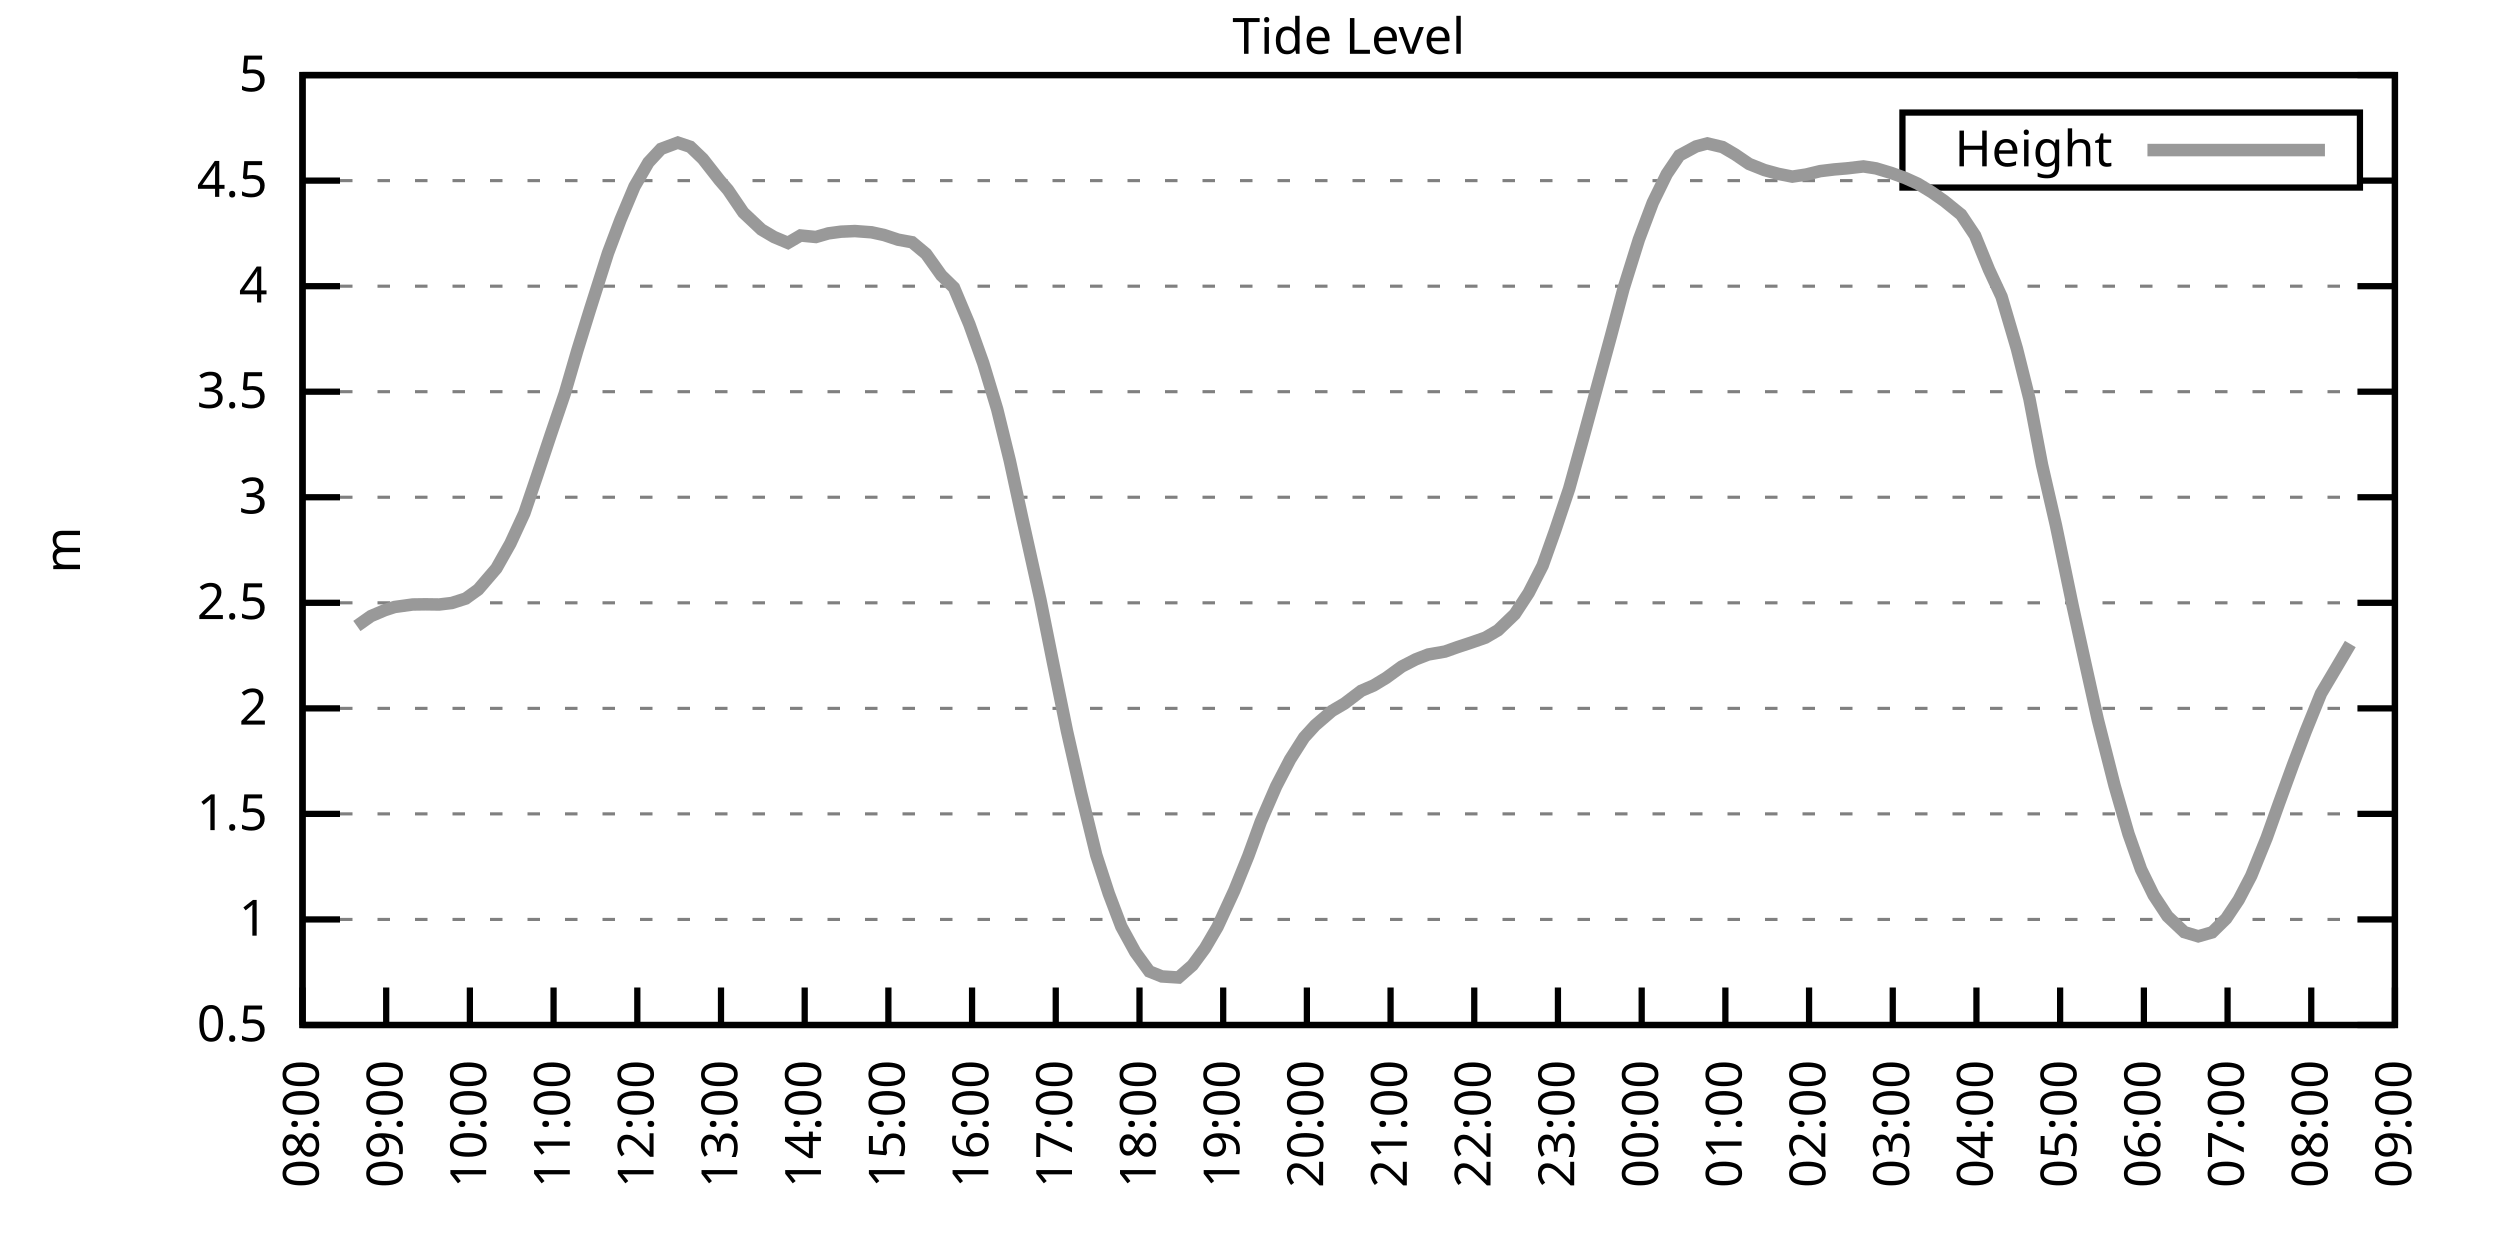
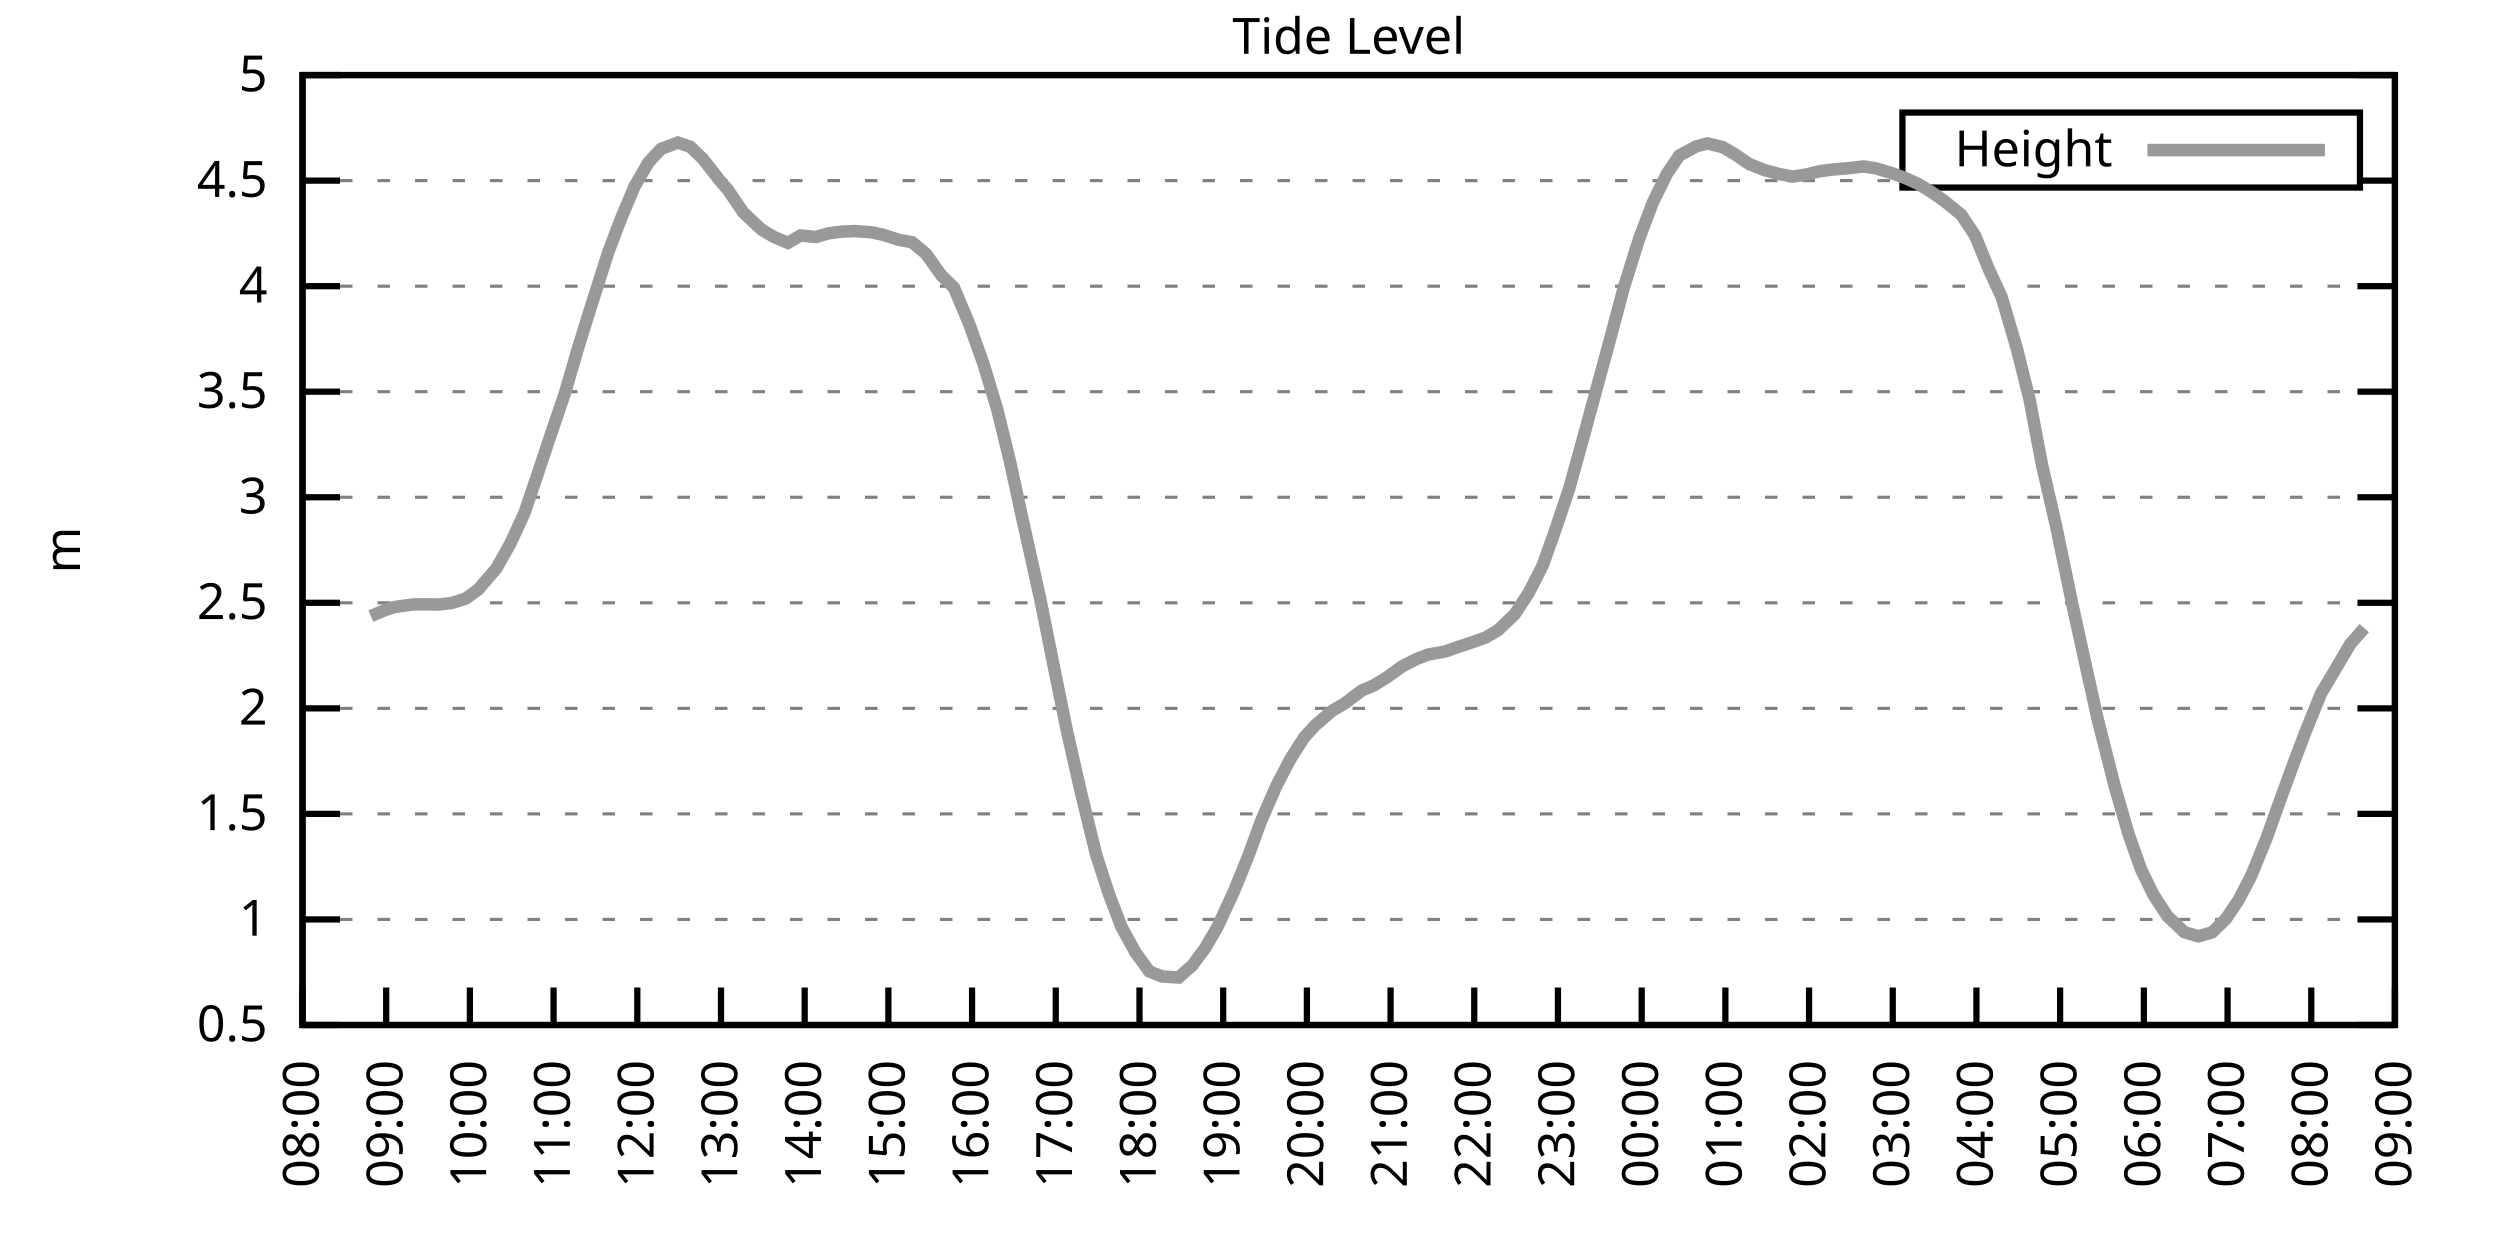
<svg xmlns="http://www.w3.org/2000/svg" xmlns:xlink="http://www.w3.org/1999/xlink" width="400" height="200" viewBox="0 0 400 200">
  <g id="gnuplot_canvas">
    <rect x="0" y="0" width="400" height="200" fill="none" />
    <defs>
      <circle id="gpDot" r="0.5" stroke-width="0.5" stroke="currentColor" />
      <path id="gpPt0" stroke-width="0.333" stroke="currentColor" d="M-1,0 h2 M0,-1 v2" />
      <path id="gpPt1" stroke-width="0.333" stroke="currentColor" d="M-1,-1 L1,1 M1,-1 L-1,1" />
      <path id="gpPt2" stroke-width="0.333" stroke="currentColor" d="M-1,0 L1,0 M0,-1 L0,1 M-1,-1 L1,1 M-1,1 L1,-1" />
      <rect id="gpPt3" stroke-width="0.333" stroke="currentColor" x="-1" y="-1" width="2" height="2" />
      <rect id="gpPt4" stroke-width="0.333" stroke="currentColor" fill="currentColor" x="-1" y="-1" width="2" height="2" />
      <circle id="gpPt5" stroke-width="0.333" stroke="currentColor" cx="0" cy="0" r="1" />
      <use xlink:href="#gpPt5" id="gpPt6" fill="currentColor" stroke="none" />
      <path id="gpPt7" stroke-width="0.333" stroke="currentColor" d="M0,-1.33 L-1.33,0.67 L1.33,0.67 z" />
      <use xlink:href="#gpPt7" id="gpPt8" fill="currentColor" stroke="none" />
      <use xlink:href="#gpPt7" id="gpPt9" stroke="currentColor" transform="rotate(180)" />
      <use xlink:href="#gpPt9" id="gpPt10" fill="currentColor" stroke="none" />
      <use xlink:href="#gpPt3" id="gpPt11" stroke="currentColor" transform="rotate(45)" />
      <use xlink:href="#gpPt11" id="gpPt12" fill="currentColor" stroke="none" />
      <path id="gpPt13" stroke-width="0.333" stroke="currentColor" d="M0,1.330 L1.265,0.411 L0.782,-1.067 L-0.782,-1.076 L-1.265,0.411 z" />
      <use xlink:href="#gpPt13" id="gpPt14" fill="currentColor" stroke="none" />
      <filter id="textbox" filterUnits="objectBoundingBox" x="0" y="0" height="1" width="1">
        <feFlood flood-color="white" flood-opacity="1" result="bgnd" />
        <feComposite in="SourceGraphic" in2="bgnd" operator="atop" />
      </filter>
      <filter id="greybox" filterUnits="objectBoundingBox" x="0" y="0" height="1" width="1">
        <feFlood flood-color="lightgrey" flood-opacity="1" result="grey" />
        <feComposite in="SourceGraphic" in2="grey" operator="atop" />
      </filter>
    </defs>
    <g fill="none" color="white" stroke="currentColor" stroke-width="1.00" stroke-linecap="butt" stroke-linejoin="miter">
</g>
    <g fill="none" color="black" stroke="currentColor" stroke-width="1.00" stroke-linecap="butt" stroke-linejoin="miter">
      <g stroke="none" shape-rendering="crispEdges">
        <polygon fill="rgb(255, 255, 255)" points="48.40,164.00 383.18,164.00 383.18,12.02 48.40,12.02 " />
      </g>
    </g>
    <g fill="none" color="black" stroke="currentColor" stroke-width="1.00" stroke-linecap="butt" stroke-linejoin="miter">
</g>
    <g fill="none" color="black" stroke="black" stroke-width="0.50" stroke-linecap="butt" stroke-linejoin="miter">
</g>
    <g fill="none" color="gray" stroke="currentColor" stroke-width="0.50" stroke-linecap="butt" stroke-linejoin="miter">
      <path stroke="gray" stroke-dasharray="2,4" class="gridline" d="M48.40,164.00 L383.19,164.00  " />
    </g>
    <g fill="none" color="gray" stroke="gray" stroke-width="1.00" stroke-linecap="butt" stroke-linejoin="miter">
</g>
    <g fill="none" color="black" stroke="currentColor" stroke-width="1.00" stroke-linecap="butt" stroke-linejoin="miter">
      <path stroke="black" d="M48.40,164.00 L54.40,164.00 M383.19,164.00 L377.19,164.00  " />
      <g transform="translate(42.80,166.60)" stroke="none" fill="black" font-family="Sans" font-size="8.00" text-anchor="end">
        <text>
          <tspan font-family="Sans"> 0.5</tspan>
        </text>
      </g>
    </g>
    <g fill="none" color="black" stroke="currentColor" stroke-width="1.00" stroke-linecap="butt" stroke-linejoin="miter">
</g>
    <g fill="none" color="black" stroke="black" stroke-width="0.50" stroke-linecap="butt" stroke-linejoin="miter">
</g>
    <g fill="none" color="gray" stroke="currentColor" stroke-width="0.50" stroke-linecap="butt" stroke-linejoin="miter">
      <path stroke="gray" stroke-dasharray="2,4" class="gridline" d="M48.40,147.11 L383.19,147.11  " />
    </g>
    <g fill="none" color="gray" stroke="gray" stroke-width="1.00" stroke-linecap="butt" stroke-linejoin="miter">
</g>
    <g fill="none" color="black" stroke="currentColor" stroke-width="1.00" stroke-linecap="butt" stroke-linejoin="miter">
      <path stroke="black" d="M48.40,147.11 L54.40,147.11 M383.19,147.11 L377.19,147.11  " />
      <g transform="translate(42.80,149.71)" stroke="none" fill="black" font-family="Sans" font-size="8.00" text-anchor="end">
        <text>
          <tspan font-family="Sans"> 1</tspan>
        </text>
      </g>
    </g>
    <g fill="none" color="black" stroke="currentColor" stroke-width="1.00" stroke-linecap="butt" stroke-linejoin="miter">
</g>
    <g fill="none" color="black" stroke="black" stroke-width="0.50" stroke-linecap="butt" stroke-linejoin="miter">
</g>
    <g fill="none" color="gray" stroke="currentColor" stroke-width="0.50" stroke-linecap="butt" stroke-linejoin="miter">
      <path stroke="gray" stroke-dasharray="2,4" class="gridline" d="M48.40,130.22 L383.19,130.22  " />
    </g>
    <g fill="none" color="gray" stroke="gray" stroke-width="1.00" stroke-linecap="butt" stroke-linejoin="miter">
</g>
    <g fill="none" color="black" stroke="currentColor" stroke-width="1.00" stroke-linecap="butt" stroke-linejoin="miter">
      <path stroke="black" d="M48.40,130.22 L54.40,130.22 M383.19,130.22 L377.19,130.22  " />
      <g transform="translate(42.80,132.82)" stroke="none" fill="black" font-family="Sans" font-size="8.00" text-anchor="end">
        <text>
          <tspan font-family="Sans"> 1.5</tspan>
        </text>
      </g>
    </g>
    <g fill="none" color="black" stroke="currentColor" stroke-width="1.00" stroke-linecap="butt" stroke-linejoin="miter">
</g>
    <g fill="none" color="black" stroke="black" stroke-width="0.50" stroke-linecap="butt" stroke-linejoin="miter">
</g>
    <g fill="none" color="gray" stroke="currentColor" stroke-width="0.50" stroke-linecap="butt" stroke-linejoin="miter">
      <path stroke="gray" stroke-dasharray="2,4" class="gridline" d="M48.40,113.34 L383.19,113.34  " />
    </g>
    <g fill="none" color="gray" stroke="gray" stroke-width="1.00" stroke-linecap="butt" stroke-linejoin="miter">
</g>
    <g fill="none" color="black" stroke="currentColor" stroke-width="1.00" stroke-linecap="butt" stroke-linejoin="miter">
      <path stroke="black" d="M48.40,113.34 L54.40,113.34 M383.19,113.34 L377.19,113.34  " />
      <g transform="translate(42.80,115.94)" stroke="none" fill="black" font-family="Sans" font-size="8.00" text-anchor="end">
        <text>
          <tspan font-family="Sans"> 2</tspan>
        </text>
      </g>
    </g>
    <g fill="none" color="black" stroke="currentColor" stroke-width="1.00" stroke-linecap="butt" stroke-linejoin="miter">
</g>
    <g fill="none" color="black" stroke="black" stroke-width="0.50" stroke-linecap="butt" stroke-linejoin="miter">
</g>
    <g fill="none" color="gray" stroke="currentColor" stroke-width="0.50" stroke-linecap="butt" stroke-linejoin="miter">
      <path stroke="gray" stroke-dasharray="2,4" class="gridline" d="M48.40,96.45 L383.19,96.45  " />
    </g>
    <g fill="none" color="gray" stroke="gray" stroke-width="1.00" stroke-linecap="butt" stroke-linejoin="miter">
</g>
    <g fill="none" color="black" stroke="currentColor" stroke-width="1.00" stroke-linecap="butt" stroke-linejoin="miter">
      <path stroke="black" d="M48.40,96.45 L54.40,96.45 M383.19,96.45 L377.19,96.45  " />
      <g transform="translate(42.80,99.05)" stroke="none" fill="black" font-family="Sans" font-size="8.00" text-anchor="end">
        <text>
          <tspan font-family="Sans"> 2.5</tspan>
        </text>
      </g>
    </g>
    <g fill="none" color="black" stroke="currentColor" stroke-width="1.00" stroke-linecap="butt" stroke-linejoin="miter">
</g>
    <g fill="none" color="black" stroke="black" stroke-width="0.50" stroke-linecap="butt" stroke-linejoin="miter">
</g>
    <g fill="none" color="gray" stroke="currentColor" stroke-width="0.50" stroke-linecap="butt" stroke-linejoin="miter">
      <path stroke="gray" stroke-dasharray="2,4" class="gridline" d="M48.40,79.56 L383.19,79.56  " />
    </g>
    <g fill="none" color="gray" stroke="gray" stroke-width="1.00" stroke-linecap="butt" stroke-linejoin="miter">
</g>
    <g fill="none" color="black" stroke="currentColor" stroke-width="1.00" stroke-linecap="butt" stroke-linejoin="miter">
      <path stroke="black" d="M48.40,79.56 L54.40,79.56 M383.19,79.56 L377.19,79.56  " />
      <g transform="translate(42.80,82.16)" stroke="none" fill="black" font-family="Sans" font-size="8.00" text-anchor="end">
        <text>
          <tspan font-family="Sans"> 3</tspan>
        </text>
      </g>
    </g>
    <g fill="none" color="black" stroke="currentColor" stroke-width="1.00" stroke-linecap="butt" stroke-linejoin="miter">
</g>
    <g fill="none" color="black" stroke="black" stroke-width="0.50" stroke-linecap="butt" stroke-linejoin="miter">
</g>
    <g fill="none" color="gray" stroke="currentColor" stroke-width="0.50" stroke-linecap="butt" stroke-linejoin="miter">
      <path stroke="gray" stroke-dasharray="2,4" class="gridline" d="M48.40,62.67 L383.19,62.67  " />
    </g>
    <g fill="none" color="gray" stroke="gray" stroke-width="1.00" stroke-linecap="butt" stroke-linejoin="miter">
</g>
    <g fill="none" color="black" stroke="currentColor" stroke-width="1.00" stroke-linecap="butt" stroke-linejoin="miter">
      <path stroke="black" d="M48.40,62.67 L54.40,62.67 M383.19,62.67 L377.19,62.67  " />
      <g transform="translate(42.80,65.27)" stroke="none" fill="black" font-family="Sans" font-size="8.00" text-anchor="end">
        <text>
          <tspan font-family="Sans"> 3.5</tspan>
        </text>
      </g>
    </g>
    <g fill="none" color="black" stroke="currentColor" stroke-width="1.00" stroke-linecap="butt" stroke-linejoin="miter">
</g>
    <g fill="none" color="black" stroke="black" stroke-width="0.50" stroke-linecap="butt" stroke-linejoin="miter">
</g>
    <g fill="none" color="gray" stroke="currentColor" stroke-width="0.50" stroke-linecap="butt" stroke-linejoin="miter">
      <path stroke="gray" stroke-dasharray="2,4" class="gridline" d="M48.40,45.79 L383.19,45.79  " />
    </g>
    <g fill="none" color="gray" stroke="gray" stroke-width="1.00" stroke-linecap="butt" stroke-linejoin="miter">
</g>
    <g fill="none" color="black" stroke="currentColor" stroke-width="1.00" stroke-linecap="butt" stroke-linejoin="miter">
      <path stroke="black" d="M48.40,45.79 L54.40,45.79 M383.19,45.79 L377.19,45.79  " />
      <g transform="translate(42.80,48.39)" stroke="none" fill="black" font-family="Sans" font-size="8.00" text-anchor="end">
        <text>
          <tspan font-family="Sans"> 4</tspan>
        </text>
      </g>
    </g>
    <g fill="none" color="black" stroke="currentColor" stroke-width="1.00" stroke-linecap="butt" stroke-linejoin="miter">
</g>
    <g fill="none" color="black" stroke="black" stroke-width="0.50" stroke-linecap="butt" stroke-linejoin="miter">
</g>
    <g fill="none" color="gray" stroke="currentColor" stroke-width="0.50" stroke-linecap="butt" stroke-linejoin="miter">
      <path stroke="gray" stroke-dasharray="2,4" class="gridline" d="M48.40,28.90 L304.39,28.90 M377.59,28.90 L383.19,28.90  " />
    </g>
    <g fill="none" color="gray" stroke="gray" stroke-width="1.00" stroke-linecap="butt" stroke-linejoin="miter">
</g>
    <g fill="none" color="black" stroke="currentColor" stroke-width="1.00" stroke-linecap="butt" stroke-linejoin="miter">
      <path stroke="black" d="M48.40,28.90 L54.40,28.90 M383.19,28.90 L377.19,28.90  " />
      <g transform="translate(42.80,31.50)" stroke="none" fill="black" font-family="Sans" font-size="8.00" text-anchor="end">
        <text>
          <tspan font-family="Sans"> 4.5</tspan>
        </text>
      </g>
    </g>
    <g fill="none" color="black" stroke="currentColor" stroke-width="1.00" stroke-linecap="butt" stroke-linejoin="miter">
</g>
    <g fill="none" color="black" stroke="black" stroke-width="0.50" stroke-linecap="butt" stroke-linejoin="miter">
</g>
    <g fill="none" color="gray" stroke="currentColor" stroke-width="0.50" stroke-linecap="butt" stroke-linejoin="miter">
      <path stroke="gray" stroke-dasharray="2,4" class="gridline" d="M48.40,12.01 L383.19,12.01  " />
    </g>
    <g fill="none" color="gray" stroke="gray" stroke-width="1.00" stroke-linecap="butt" stroke-linejoin="miter">
</g>
    <g fill="none" color="black" stroke="currentColor" stroke-width="1.00" stroke-linecap="butt" stroke-linejoin="miter">
      <path stroke="black" d="M48.40,12.01 L54.40,12.01 M383.19,12.01 L377.19,12.01  " />
      <g transform="translate(42.80,14.61)" stroke="none" fill="black" font-family="Sans" font-size="8.00" text-anchor="end">
        <text>
          <tspan font-family="Sans"> 5</tspan>
        </text>
      </g>
    </g>
    <g fill="none" color="black" stroke="currentColor" stroke-width="1.00" stroke-linecap="butt" stroke-linejoin="miter">
      <path stroke="black" d="M48.40,164.00 L48.40,158.00  " />
      <g transform="translate(51.00,169.60) rotate(270.00)" stroke="none" fill="black" font-family="Sans" font-size="8.00" text-anchor="end">
        <text>
          <tspan font-family="Sans">08:00</tspan>
        </text>
      </g>
    </g>
    <g fill="none" color="black" stroke="currentColor" stroke-width="1.00" stroke-linecap="butt" stroke-linejoin="miter">
      <path stroke="black" d="M61.79,164.00 L61.79,158.00  " />
      <g transform="translate(64.39,169.60) rotate(270.00)" stroke="none" fill="black" font-family="Sans" font-size="8.00" text-anchor="end">
        <text>
          <tspan font-family="Sans">09:00</tspan>
        </text>
      </g>
    </g>
    <g fill="none" color="black" stroke="currentColor" stroke-width="1.00" stroke-linecap="butt" stroke-linejoin="miter">
      <path stroke="black" d="M75.18,164.00 L75.18,158.00  " />
      <g transform="translate(77.78,169.60) rotate(270.00)" stroke="none" fill="black" font-family="Sans" font-size="8.00" text-anchor="end">
        <text>
          <tspan font-family="Sans">10:00</tspan>
        </text>
      </g>
    </g>
    <g fill="none" color="black" stroke="currentColor" stroke-width="1.00" stroke-linecap="butt" stroke-linejoin="miter">
      <path stroke="black" d="M88.57,164.00 L88.57,158.00  " />
      <g transform="translate(91.17,169.60) rotate(270.00)" stroke="none" fill="black" font-family="Sans" font-size="8.00" text-anchor="end">
        <text>
          <tspan font-family="Sans">11:00</tspan>
        </text>
      </g>
    </g>
    <g fill="none" color="black" stroke="currentColor" stroke-width="1.00" stroke-linecap="butt" stroke-linejoin="miter">
      <path stroke="black" d="M101.97,164.00 L101.97,158.00  " />
      <g transform="translate(104.57,169.60) rotate(270.00)" stroke="none" fill="black" font-family="Sans" font-size="8.00" text-anchor="end">
        <text>
          <tspan font-family="Sans">12:00</tspan>
        </text>
      </g>
    </g>
    <g fill="none" color="black" stroke="currentColor" stroke-width="1.00" stroke-linecap="butt" stroke-linejoin="miter">
      <path stroke="black" d="M115.36,164.00 L115.36,158.00  " />
      <g transform="translate(117.96,169.60) rotate(270.00)" stroke="none" fill="black" font-family="Sans" font-size="8.00" text-anchor="end">
        <text>
          <tspan font-family="Sans">13:00</tspan>
        </text>
      </g>
    </g>
    <g fill="none" color="black" stroke="currentColor" stroke-width="1.00" stroke-linecap="butt" stroke-linejoin="miter">
      <path stroke="black" d="M128.75,164.00 L128.75,158.00  " />
      <g transform="translate(131.35,169.60) rotate(270.00)" stroke="none" fill="black" font-family="Sans" font-size="8.00" text-anchor="end">
        <text>
          <tspan font-family="Sans">14:00</tspan>
        </text>
      </g>
    </g>
    <g fill="none" color="black" stroke="currentColor" stroke-width="1.00" stroke-linecap="butt" stroke-linejoin="miter">
      <path stroke="black" d="M142.14,164.00 L142.14,158.00  " />
      <g transform="translate(144.74,169.60) rotate(270.00)" stroke="none" fill="black" font-family="Sans" font-size="8.00" text-anchor="end">
        <text>
          <tspan font-family="Sans">15:00</tspan>
        </text>
      </g>
    </g>
    <g fill="none" color="black" stroke="currentColor" stroke-width="1.00" stroke-linecap="butt" stroke-linejoin="miter">
      <path stroke="black" d="M155.53,164.00 L155.53,158.00  " />
      <g transform="translate(158.13,169.60) rotate(270.00)" stroke="none" fill="black" font-family="Sans" font-size="8.00" text-anchor="end">
        <text>
          <tspan font-family="Sans">16:00</tspan>
        </text>
      </g>
    </g>
    <g fill="none" color="black" stroke="currentColor" stroke-width="1.00" stroke-linecap="butt" stroke-linejoin="miter">
      <path stroke="black" d="M168.92,164.00 L168.92,158.00  " />
      <g transform="translate(171.52,169.60) rotate(270.00)" stroke="none" fill="black" font-family="Sans" font-size="8.00" text-anchor="end">
        <text>
          <tspan font-family="Sans">17:00</tspan>
        </text>
      </g>
    </g>
    <g fill="none" color="black" stroke="currentColor" stroke-width="1.00" stroke-linecap="butt" stroke-linejoin="miter">
      <path stroke="black" d="M182.32,164.00 L182.32,158.00  " />
      <g transform="translate(184.92,169.60) rotate(270.00)" stroke="none" fill="black" font-family="Sans" font-size="8.00" text-anchor="end">
        <text>
          <tspan font-family="Sans">18:00</tspan>
        </text>
      </g>
    </g>
    <g fill="none" color="black" stroke="currentColor" stroke-width="1.00" stroke-linecap="butt" stroke-linejoin="miter">
      <path stroke="black" d="M195.71,164.00 L195.71,158.00  " />
      <g transform="translate(198.31,169.60) rotate(270.00)" stroke="none" fill="black" font-family="Sans" font-size="8.00" text-anchor="end">
        <text>
          <tspan font-family="Sans">19:00</tspan>
        </text>
      </g>
    </g>
    <g fill="none" color="black" stroke="currentColor" stroke-width="1.00" stroke-linecap="butt" stroke-linejoin="miter">
      <path stroke="black" d="M209.10,164.00 L209.10,158.00  " />
      <g transform="translate(211.70,169.60) rotate(270.00)" stroke="none" fill="black" font-family="Sans" font-size="8.00" text-anchor="end">
        <text>
          <tspan font-family="Sans">20:00</tspan>
        </text>
      </g>
    </g>
    <g fill="none" color="black" stroke="currentColor" stroke-width="1.00" stroke-linecap="butt" stroke-linejoin="miter">
      <path stroke="black" d="M222.49,164.00 L222.49,158.00  " />
      <g transform="translate(225.09,169.60) rotate(270.00)" stroke="none" fill="black" font-family="Sans" font-size="8.00" text-anchor="end">
        <text>
          <tspan font-family="Sans">21:00</tspan>
        </text>
      </g>
    </g>
    <g fill="none" color="black" stroke="currentColor" stroke-width="1.00" stroke-linecap="butt" stroke-linejoin="miter">
      <path stroke="black" d="M235.88,164.00 L235.88,158.00  " />
      <g transform="translate(238.48,169.60) rotate(270.00)" stroke="none" fill="black" font-family="Sans" font-size="8.00" text-anchor="end">
        <text>
          <tspan font-family="Sans">22:00</tspan>
        </text>
      </g>
    </g>
    <g fill="none" color="black" stroke="currentColor" stroke-width="1.00" stroke-linecap="butt" stroke-linejoin="miter">
      <path stroke="black" d="M249.27,164.00 L249.27,158.00  " />
      <g transform="translate(251.87,169.60) rotate(270.00)" stroke="none" fill="black" font-family="Sans" font-size="8.00" text-anchor="end">
        <text>
          <tspan font-family="Sans">23:00</tspan>
        </text>
      </g>
    </g>
    <g fill="none" color="black" stroke="currentColor" stroke-width="1.00" stroke-linecap="butt" stroke-linejoin="miter">
      <path stroke="black" d="M262.67,164.00 L262.67,158.00  " />
      <g transform="translate(265.27,169.60) rotate(270.00)" stroke="none" fill="black" font-family="Sans" font-size="8.00" text-anchor="end">
        <text>
          <tspan font-family="Sans">00:00</tspan>
        </text>
      </g>
    </g>
    <g fill="none" color="black" stroke="currentColor" stroke-width="1.00" stroke-linecap="butt" stroke-linejoin="miter">
      <path stroke="black" d="M276.06,164.00 L276.06,158.00  " />
      <g transform="translate(278.66,169.60) rotate(270.00)" stroke="none" fill="black" font-family="Sans" font-size="8.00" text-anchor="end">
        <text>
          <tspan font-family="Sans">01:00</tspan>
        </text>
      </g>
    </g>
    <g fill="none" color="black" stroke="currentColor" stroke-width="1.00" stroke-linecap="butt" stroke-linejoin="miter">
      <path stroke="black" d="M289.45,164.00 L289.45,158.00  " />
      <g transform="translate(292.05,169.60) rotate(270.00)" stroke="none" fill="black" font-family="Sans" font-size="8.00" text-anchor="end">
        <text>
          <tspan font-family="Sans">02:00</tspan>
        </text>
      </g>
    </g>
    <g fill="none" color="black" stroke="currentColor" stroke-width="1.00" stroke-linecap="butt" stroke-linejoin="miter">
      <path stroke="black" d="M302.84,164.00 L302.84,158.00  " />
      <g transform="translate(305.44,169.60) rotate(270.00)" stroke="none" fill="black" font-family="Sans" font-size="8.00" text-anchor="end">
        <text>
          <tspan font-family="Sans">03:00</tspan>
        </text>
      </g>
    </g>
    <g fill="none" color="black" stroke="currentColor" stroke-width="1.00" stroke-linecap="butt" stroke-linejoin="miter">
      <path stroke="black" d="M316.23,164.00 L316.23,158.00  " />
      <g transform="translate(318.83,169.60) rotate(270.00)" stroke="none" fill="black" font-family="Sans" font-size="8.00" text-anchor="end">
        <text>
          <tspan font-family="Sans">04:00</tspan>
        </text>
      </g>
    </g>
    <g fill="none" color="black" stroke="currentColor" stroke-width="1.00" stroke-linecap="butt" stroke-linejoin="miter">
      <path stroke="black" d="M329.62,164.00 L329.62,158.00  " />
      <g transform="translate(332.22,169.60) rotate(270.00)" stroke="none" fill="black" font-family="Sans" font-size="8.00" text-anchor="end">
        <text>
          <tspan font-family="Sans">05:00</tspan>
        </text>
      </g>
    </g>
    <g fill="none" color="black" stroke="currentColor" stroke-width="1.00" stroke-linecap="butt" stroke-linejoin="miter">
      <path stroke="black" d="M343.02,164.00 L343.02,158.00  " />
      <g transform="translate(345.62,169.60) rotate(270.00)" stroke="none" fill="black" font-family="Sans" font-size="8.00" text-anchor="end">
        <text>
          <tspan font-family="Sans">06:00</tspan>
        </text>
      </g>
    </g>
    <g fill="none" color="black" stroke="currentColor" stroke-width="1.00" stroke-linecap="butt" stroke-linejoin="miter">
      <path stroke="black" d="M356.41,164.00 L356.41,158.00  " />
      <g transform="translate(359.01,169.60) rotate(270.00)" stroke="none" fill="black" font-family="Sans" font-size="8.00" text-anchor="end">
        <text>
          <tspan font-family="Sans">07:00</tspan>
        </text>
      </g>
    </g>
    <g fill="none" color="black" stroke="currentColor" stroke-width="1.00" stroke-linecap="butt" stroke-linejoin="miter">
      <path stroke="black" d="M369.80,164.00 L369.80,158.00  " />
      <g transform="translate(372.40,169.60) rotate(270.00)" stroke="none" fill="black" font-family="Sans" font-size="8.00" text-anchor="end">
        <text>
          <tspan font-family="Sans">08:00</tspan>
        </text>
      </g>
    </g>
    <g fill="none" color="black" stroke="currentColor" stroke-width="1.00" stroke-linecap="butt" stroke-linejoin="miter">
      <path stroke="black" d="M383.19,164.00 L383.19,158.00  " />
      <g transform="translate(385.79,169.60) rotate(270.00)" stroke="none" fill="black" font-family="Sans" font-size="8.00" text-anchor="end">
        <text>
          <tspan font-family="Sans">09:00</tspan>
        </text>
      </g>
    </g>
    <g fill="none" color="black" stroke="currentColor" stroke-width="1.00" stroke-linecap="butt" stroke-linejoin="miter">
</g>
    <g fill="none" color="black" stroke="currentColor" stroke-width="1.00" stroke-linecap="butt" stroke-linejoin="miter">
      <path stroke="black" d="M48.40,12.01 L48.40,164.00 L383.19,164.00 L383.19,12.01 L48.40,12.01 Z  " />
    </g>
    <g fill="none" color="black" stroke="currentColor" stroke-width="1.00" stroke-linecap="butt" stroke-linejoin="miter">
</g>
    <g fill="none" color="black" stroke="currentColor" stroke-width="1.00" stroke-linecap="butt" stroke-linejoin="miter">
      <path stroke="black" d="M304.39,30.01 L304.39,18.01 L377.59,18.01 L377.59,30.01 L304.39,30.01 Z  " />
    </g>
    <g id="Tide_level_plot_1">
      <g fill="none" color="white" stroke="black" stroke-width="2.00" stroke-linecap="butt" stroke-linejoin="miter">
</g>
      <g fill="none" color="black" stroke="currentColor" stroke-width="2.00" stroke-linecap="butt" stroke-linejoin="miter">
        <g transform="translate(337.99,26.61)" stroke="none" fill="black" font-family="Sans" font-size="8.00" text-anchor="end">
          <text>
            <tspan font-family="Sans">Height</tspan>
          </text>
        </g>
      </g>
      <g fill="none" color="black" stroke="currentColor" stroke-width="2.00" stroke-linecap="butt" stroke-linejoin="miter">
-         <path stroke="rgb(153, 153, 153)" d="M343.59,24.01 L371.99,24.01 M57.10,100.16 L59.34,98.58 L61.57,97.63 L63.13,97.12 L66.03,96.72 L68.04,96.69   L70.27,96.72 L72.28,96.48 L74.51,95.77 L76.52,94.32 L79.42,90.94 L81.66,86.96 L83.89,82.13 L85.90,76.22   L88.13,69.53 L90.36,62.98 L92.37,56.09 L94.38,49.60 L97.28,40.48 L99.29,35.15 L101.52,29.84 L103.75,25.99   L105.76,23.83 L108.44,22.82 L110.45,23.49 L112.46,25.42 L115.13,28.83 L116.47,30.38 L118.93,34.00 L121.83,36.73   L123.84,37.92 L126.07,38.86 L128.08,37.68 L130.54,37.92 L132.54,37.34 L134.55,37.07 L136.78,36.97 L139.46,37.17   L141.47,37.61 L143.70,38.35 L145.94,38.76 L148.17,40.62 L150.62,44.06 L152.63,46.02 L155.09,51.87 L157.32,58.11   L159.55,65.48 L161.56,73.68 L163.57,82.94 L166.47,95.98 L168.48,106.01 L170.71,116.95 L172.94,126.75 L175.40,136.81   L177.41,142.99 L179.41,148.26 L181.65,152.35 L183.88,155.42 L185.89,156.23 L188.57,156.40 L190.80,154.44 L192.81,151.71   L194.81,148.29 L197.49,142.48 L199.73,136.95 L201.73,131.47 L204.19,125.80 L206.42,121.51 L208.65,118.00 L210.44,116.04   L213.12,113.74 L215.13,112.56 L217.80,110.53 L219.81,109.66 L221.82,108.44 L224.28,106.65 L226.51,105.50 L228.52,104.72   L231.20,104.25 L233.20,103.54 L235.44,102.80 L237.67,102.02 L239.68,100.84 L242.36,98.27 L244.59,94.86 L246.82,90.50   L248.83,84.86 L251.06,78.21 L253.29,70.17 L255.30,62.77 L257.76,53.72 L259.76,46.19 L262.22,38.32 L264.45,32.41   L266.68,27.85 L268.69,24.88 L271.37,23.43 L273.16,22.95 L275.61,23.53 L277.62,24.71 L279.85,26.23 L282.31,27.21   L284.54,27.82 L286.77,28.26 L289.00,27.92 L291.23,27.38 L293.47,27.11 L295.48,26.94 L298.15,26.63 L300.16,26.94   L302.62,27.68 L304.85,28.49 L306.86,29.40 L309.09,30.76 L311.10,32.17 L313.78,34.34 L316.01,37.68 L318.24,43.15   L320.25,47.47 L322.70,55.78 L324.71,63.82 L326.72,74.36 L328.95,84.05 L331.63,96.96 L333.64,106.11 L335.65,115.16   L338.33,125.70 L340.56,133.43 L342.57,139.11 L344.58,143.23 L346.81,146.61 L349.49,149.14 L351.72,149.81 L353.95,149.17   L356.18,146.98 L358.19,143.97 L360.20,140.12 L362.66,134.07 L364.66,128.47 L366.90,122.32 L368.91,117.02 L371.36,110.97   L373.82,106.82 L376.05,103.04  " />
+         <path stroke="rgb(153, 153, 153)" d="M343.59,24.01 L371.99,24.01 M59.34,98.58 L61.57,97.63 L63.13,97.12 L66.03,96.72 L68.04,96.69 L70.27,96.72   L72.28,96.48 L74.51,95.77 L76.52,94.32 L79.42,90.94 L81.66,86.96 L83.89,82.13 L85.90,76.22 L88.13,69.53   L90.36,62.98 L92.37,56.09 L94.38,49.60 L97.28,40.48 L99.29,35.15 L101.52,29.84 L103.75,25.99 L105.76,23.83   L108.44,22.82 L110.45,23.49 L112.46,25.42 L115.13,28.83 L116.47,30.38 L118.93,34.00 L121.83,36.73 L123.84,37.92   L126.07,38.86 L128.08,37.68 L130.54,37.92 L132.54,37.34 L134.55,37.07 L136.78,36.97 L139.46,37.17 L141.47,37.61   L143.70,38.35 L145.94,38.76 L148.17,40.62 L150.62,44.06 L152.63,46.02 L155.09,51.87 L157.32,58.11 L159.55,65.48   L161.56,73.68 L163.57,82.94 L166.47,95.98 L168.48,106.01 L170.71,116.95 L172.94,126.75 L175.40,136.81 L177.41,142.99   L179.41,148.26 L181.65,152.35 L183.88,155.42 L185.89,156.23 L188.57,156.40 L190.80,154.44 L192.81,151.71 L194.81,148.29   L197.49,142.48 L199.73,136.95 L201.73,131.47 L204.19,125.80 L206.42,121.51 L208.65,118.00 L210.44,116.04 L213.12,113.74   L215.13,112.56 L217.80,110.53 L219.81,109.66 L221.82,108.44 L224.28,106.65 L226.51,105.50 L228.52,104.72 L231.20,104.25   L233.20,103.54 L235.44,102.80 L237.67,102.02 L239.68,100.84 L242.36,98.27 L244.59,94.86 L246.82,90.50 L248.83,84.86   L251.06,78.21 L253.29,70.17 L255.30,62.77 L257.76,53.72 L259.76,46.19 L262.22,38.32 L264.45,32.41 L266.68,27.85   L268.69,24.88 L271.37,23.43 L273.16,22.95 L275.61,23.53 L277.62,24.71 L279.85,26.23 L282.31,27.21 L284.54,27.82   L286.77,28.26 L289.00,27.92 L291.23,27.38 L293.47,27.11 L295.48,26.94 L298.15,26.63 L300.16,26.94 L302.62,27.68   L304.85,28.49 L306.86,29.40 L309.09,30.76 L311.10,32.17 L313.78,34.34 L316.01,37.68 L318.24,43.15 L320.25,47.47   L322.70,55.78 L324.71,63.82 L326.72,74.36 L328.95,84.05 L331.63,96.96 L333.64,106.11 L335.65,115.16 L338.33,125.70   L340.56,133.43 L342.57,139.11 L344.58,143.23 L346.81,146.61 L349.49,149.14 L351.72,149.81 L353.95,149.17 L356.18,146.98   L358.19,143.97 L360.20,140.12 L362.66,134.07 L364.66,128.47 L366.90,122.32 L368.91,117.02 L371.36,110.97 L373.82,106.82   L376.05,103.04 L378.28,100.50  " />
      </g>
    </g>
    <g fill="none" color="black" stroke="currentColor" stroke-width="2.00" stroke-linecap="butt" stroke-linejoin="miter">
</g>
    <g fill="none" color="black" stroke="black" stroke-width="1.00" stroke-linecap="butt" stroke-linejoin="miter">
</g>
    <g fill="none" color="black" stroke="currentColor" stroke-width="1.00" stroke-linecap="butt" stroke-linejoin="miter">
      <path stroke="black" d="M48.40,12.01 L48.40,164.00 L383.19,164.00 L383.19,12.01 L48.40,12.01 Z  " />
      <g transform="translate(12.80,88.01) rotate(270.00)" stroke="none" fill="black" font-family="Sans" font-size="8.00" text-anchor="middle">
        <text>
          <tspan font-family="Sans">m</tspan>
        </text>
      </g>
    </g>
    <g fill="none" color="black" stroke="currentColor" stroke-width="1.00" stroke-linecap="butt" stroke-linejoin="miter">
</g>
    <g fill="none" color="black" stroke="currentColor" stroke-width="1.00" stroke-linecap="butt" stroke-linejoin="miter">
      <g transform="translate(215.79,8.61)" stroke="none" fill="black" font-family="Sans" font-size="8.00" text-anchor="middle">
        <text>
          <tspan font-family="Sans">Tide Level</tspan>
        </text>
      </g>
    </g>
    <g fill="none" color="black" stroke="currentColor" stroke-width="1.00" stroke-linecap="butt" stroke-linejoin="miter">
</g>
  </g>
</svg>
